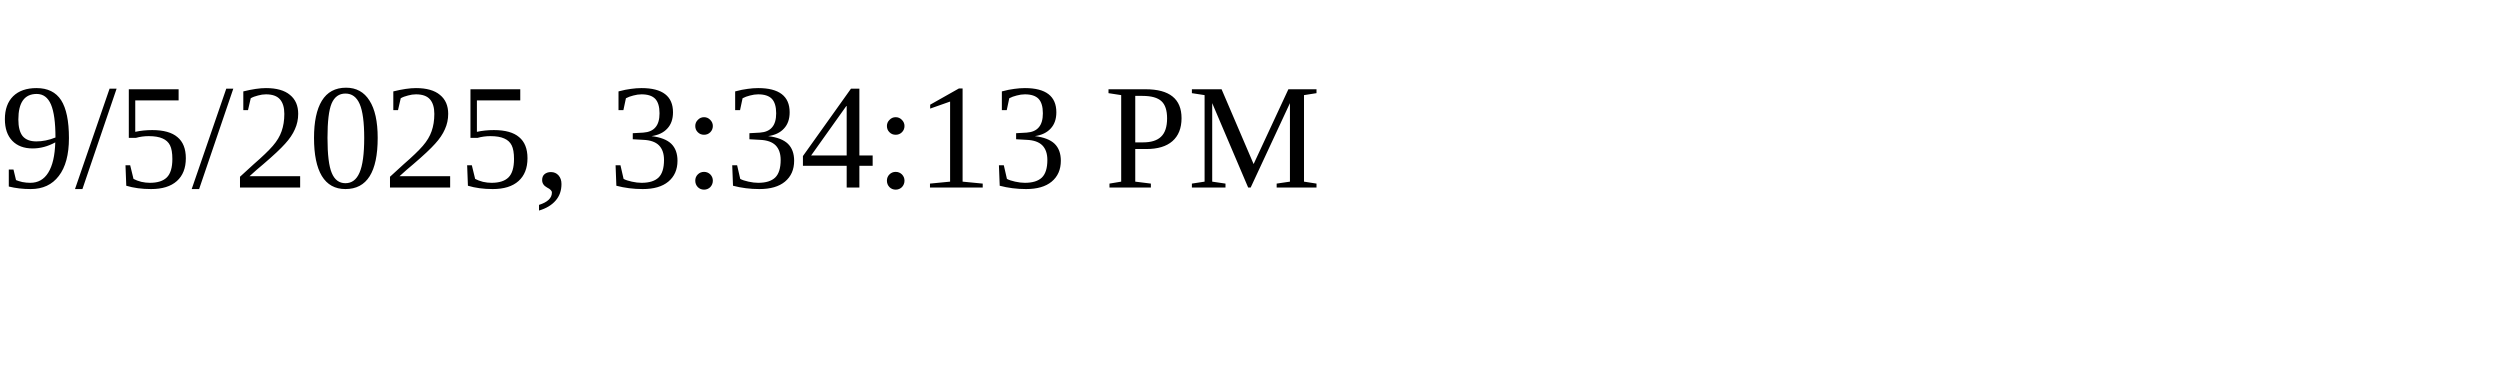
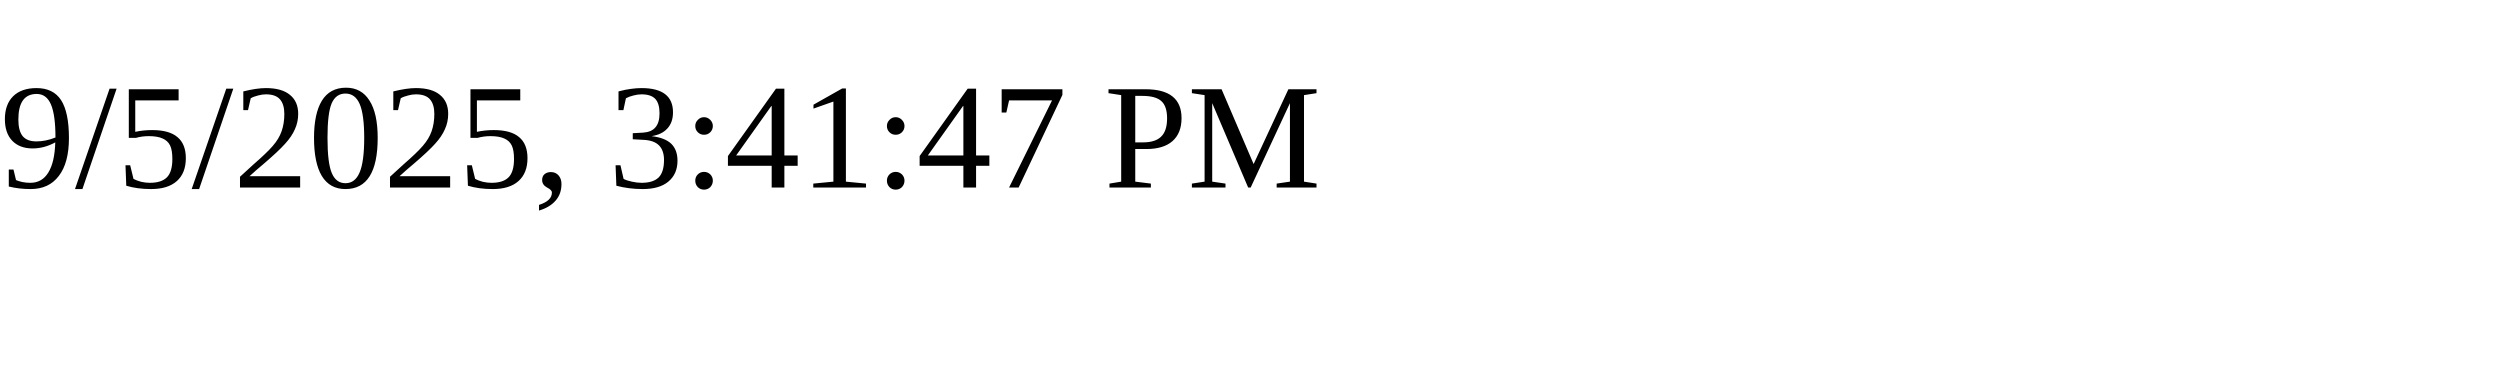
<svg xmlns="http://www.w3.org/2000/svg" height="30" width="200">
-   <text x="0" y="15">9/5/2025, 3:34:13 PM</text>
+   <text x="0" y="15">9/5/2025, 3:41:47 PM</text>
</svg>
